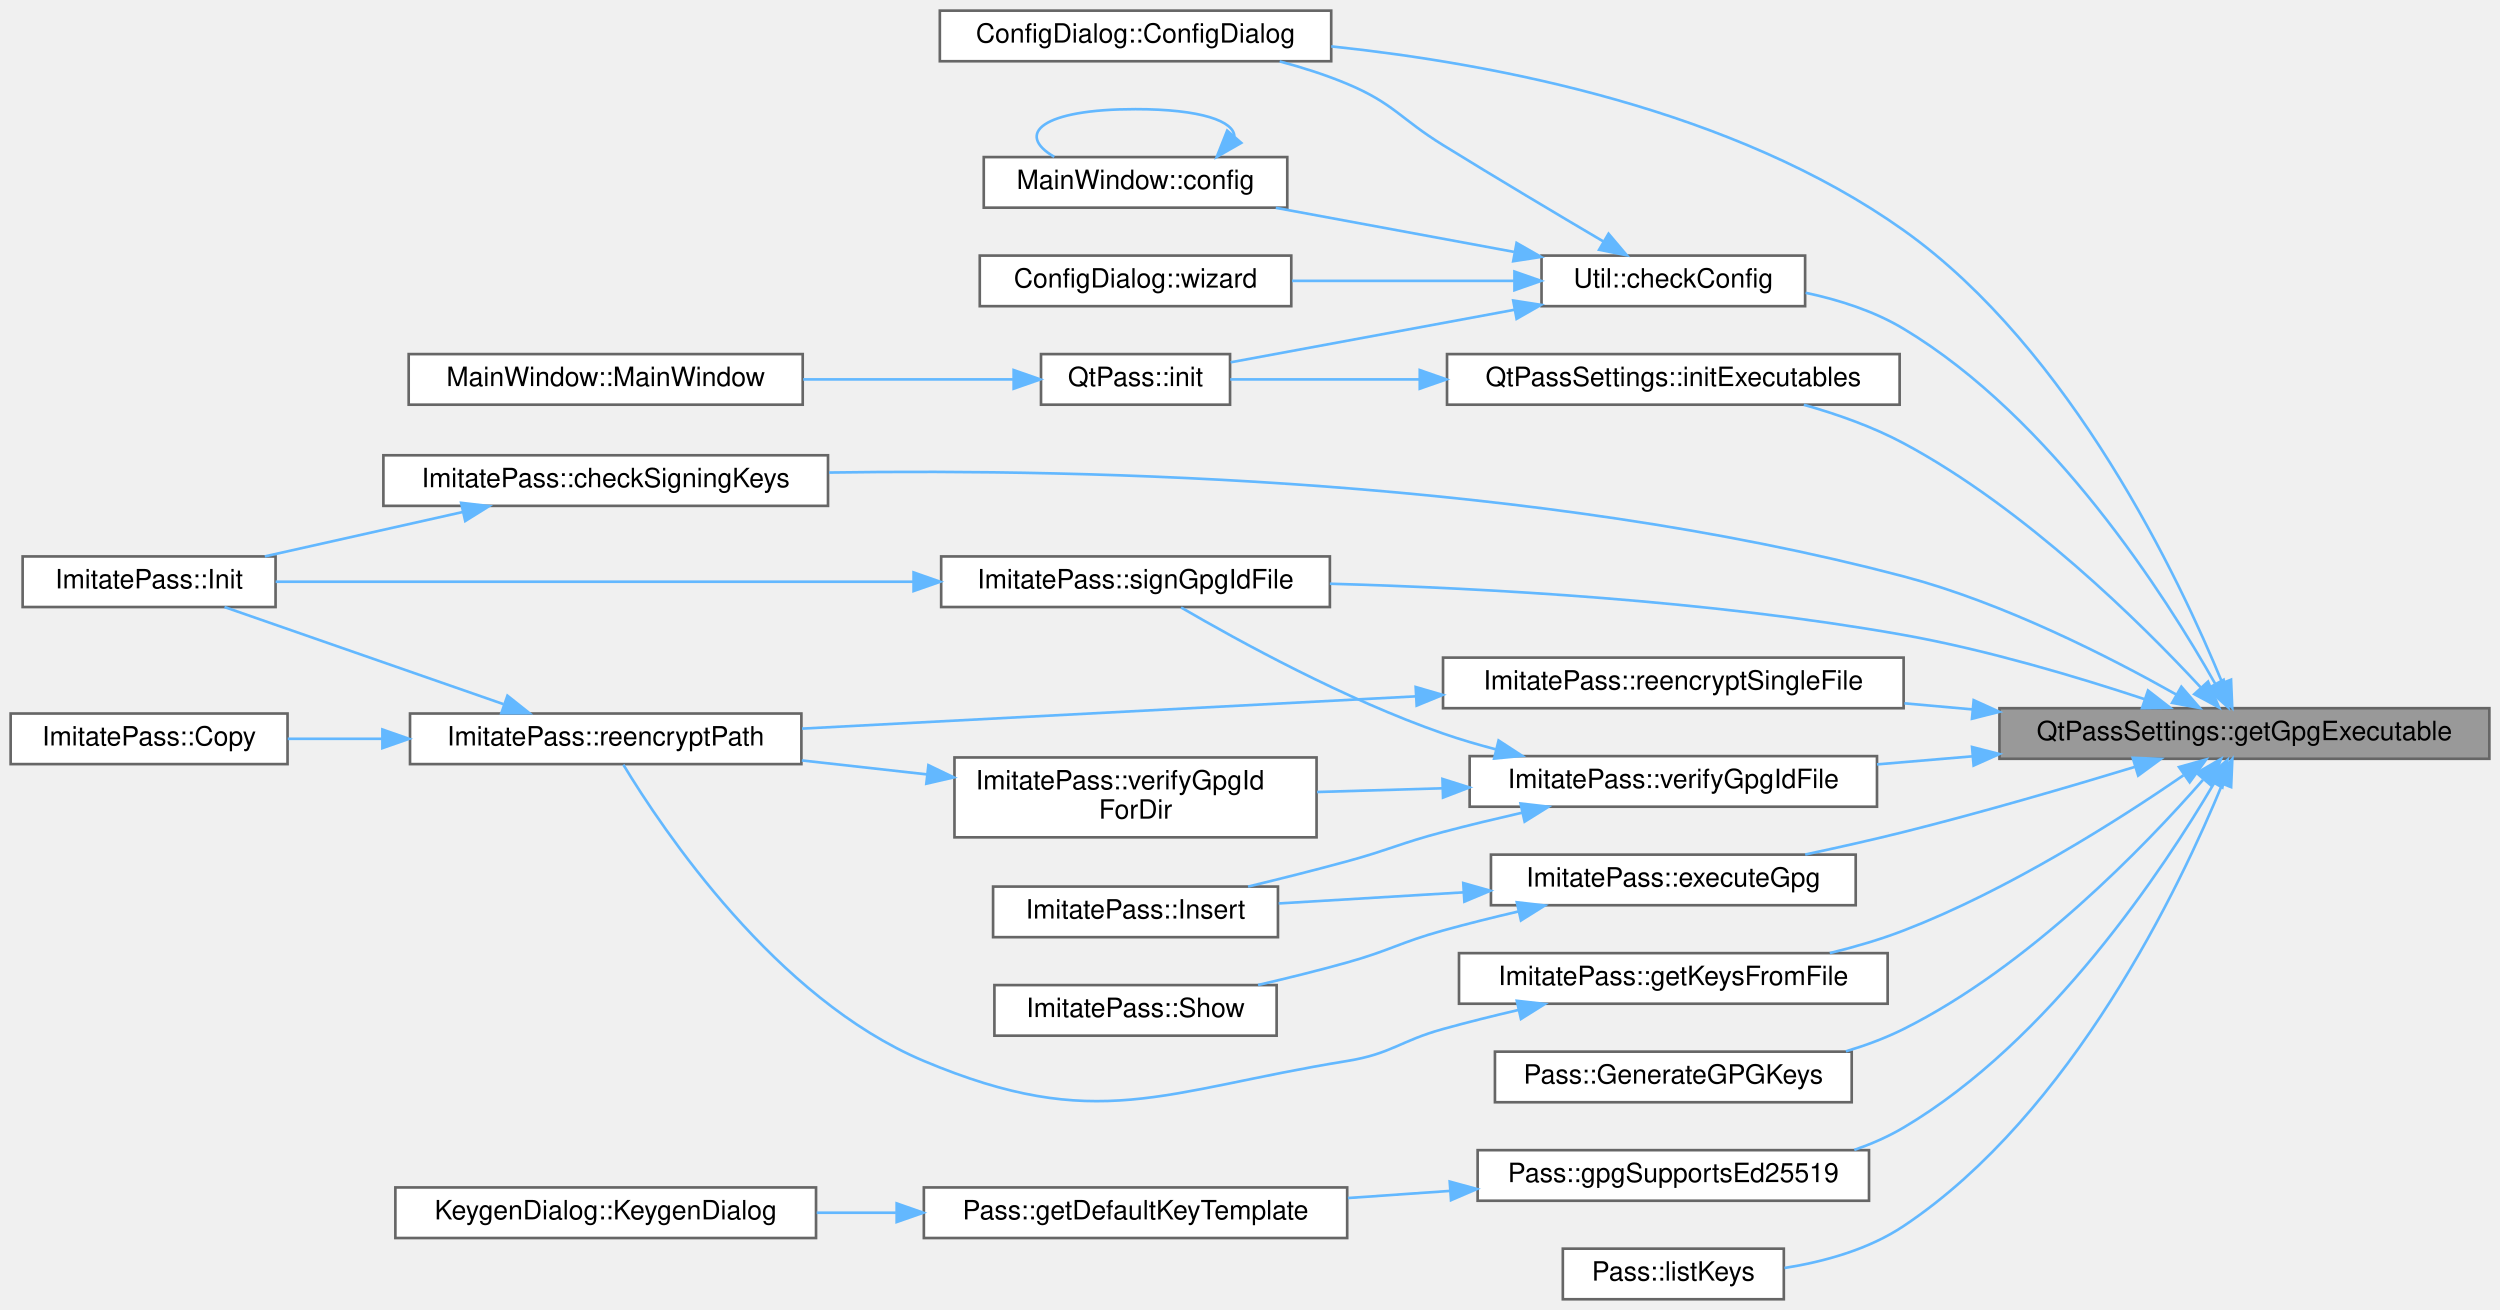
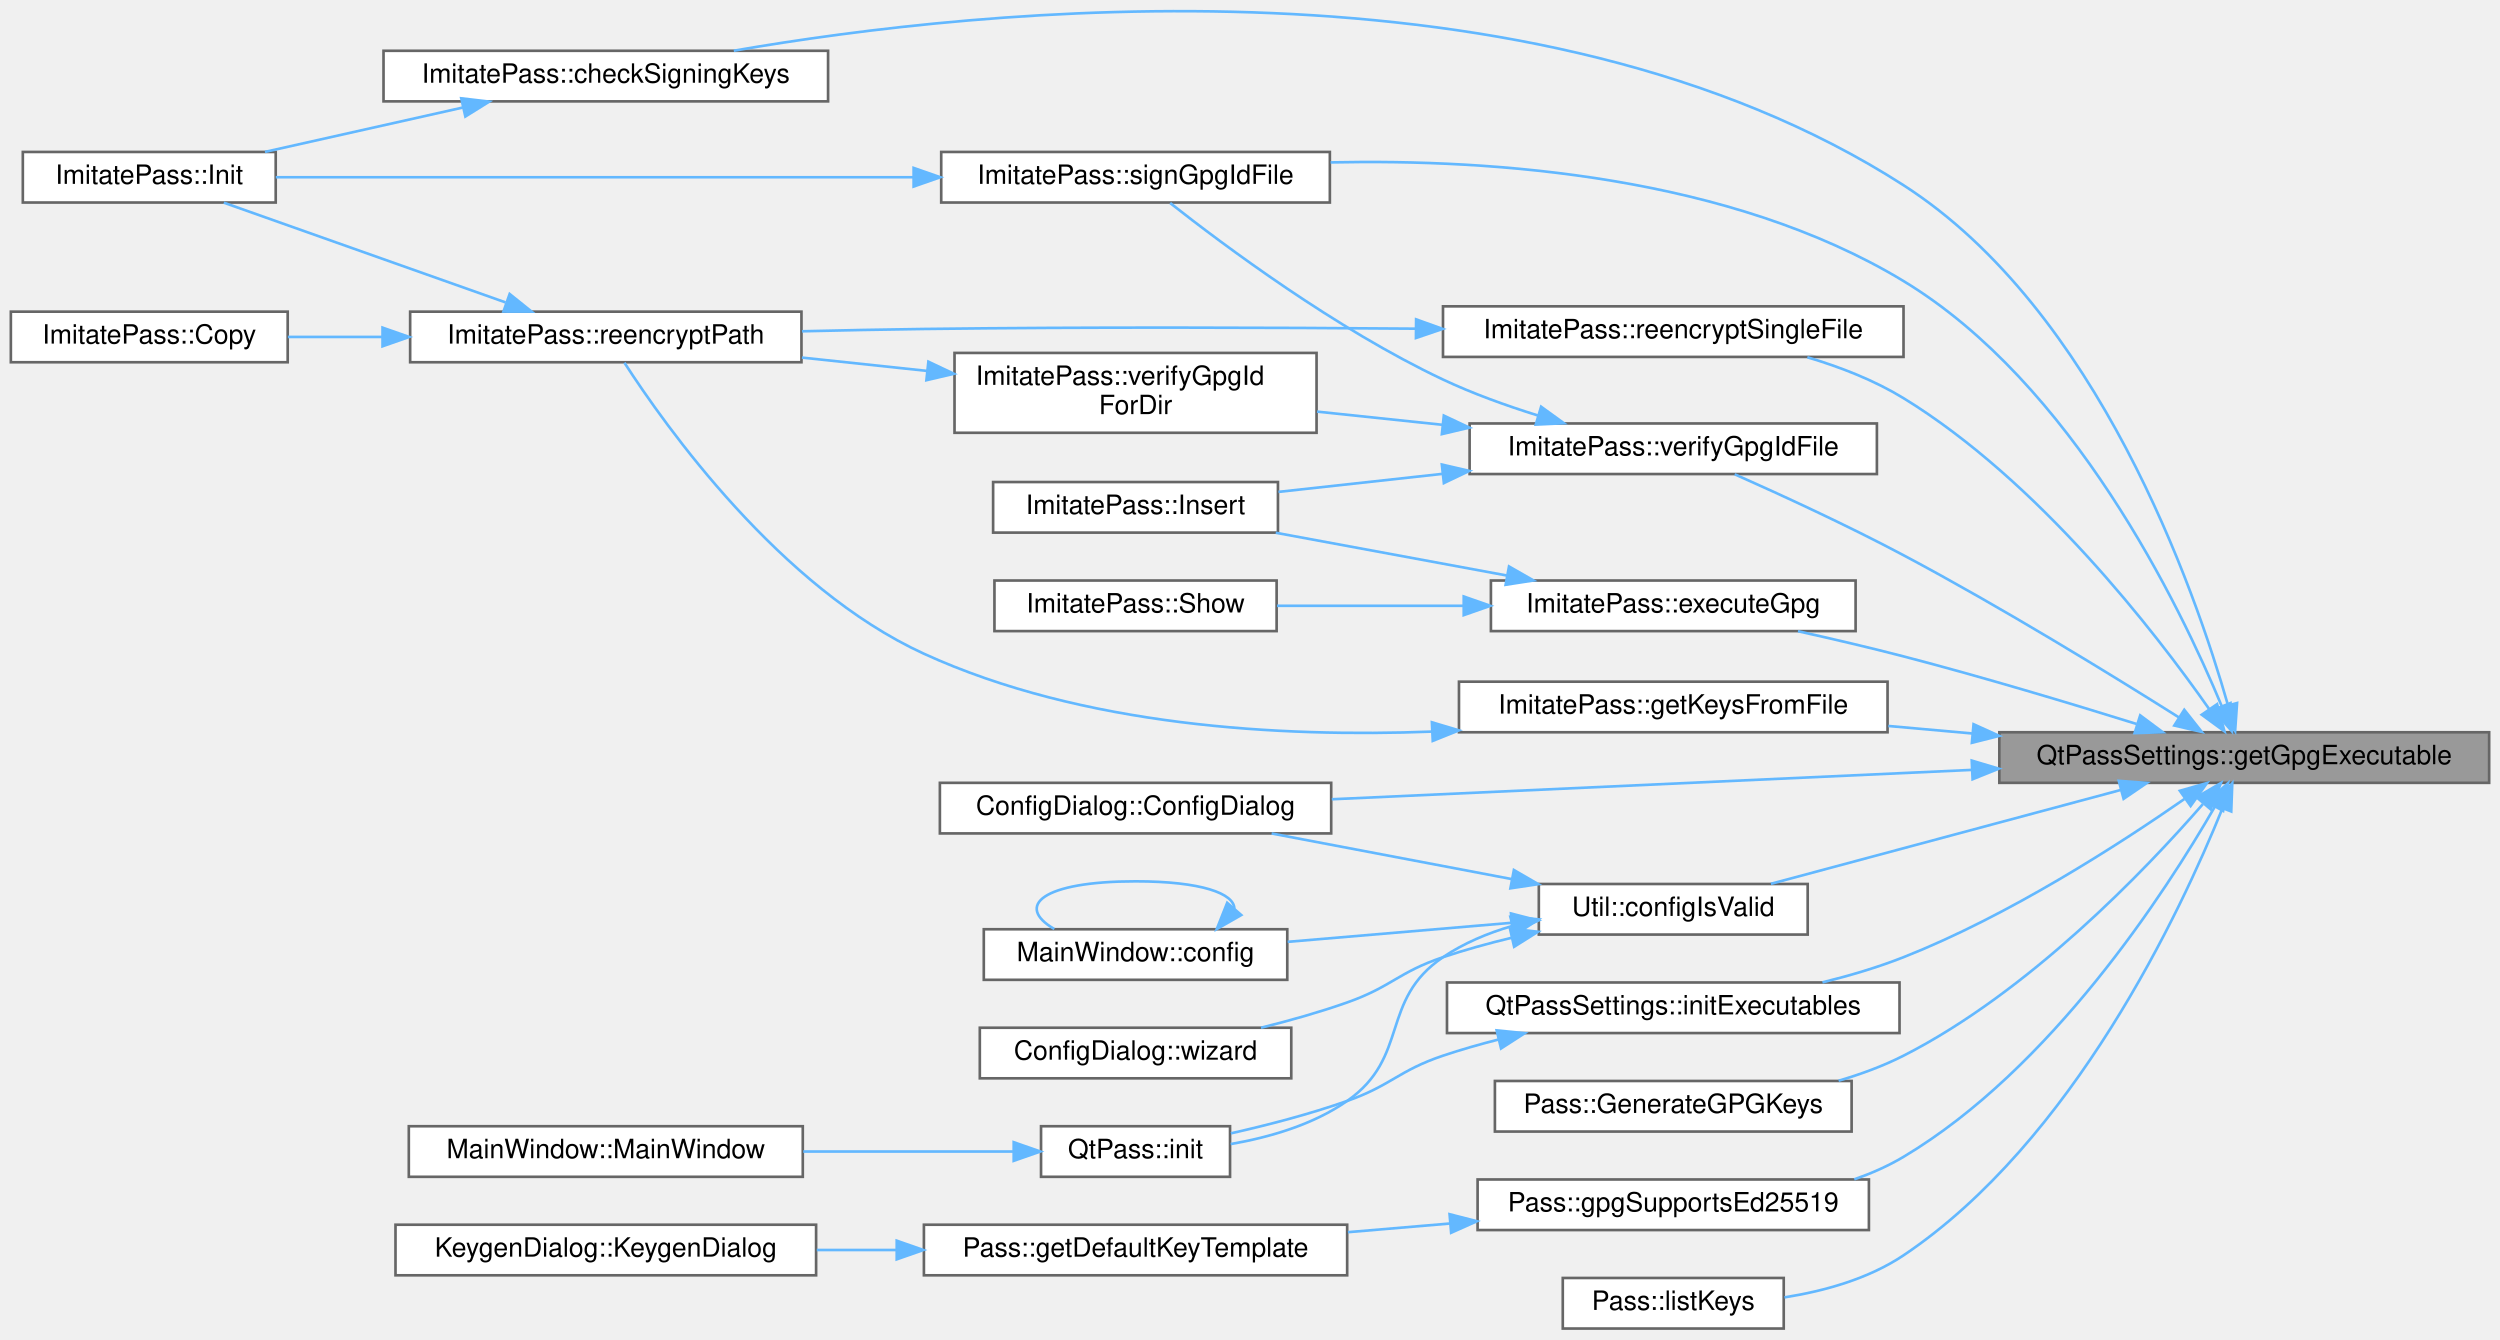
- <svg xmlns="http://www.w3.org/2000/svg" xmlns:xlink="http://www.w3.org/1999/xlink" width="939pt" height="492pt" viewBox="0.00 0.00 939.00 492.00">
-   <g id="graph0" class="graph" transform="scale(1 1) rotate(0) translate(4 488)">
+ <svg xmlns="http://www.w3.org/2000/svg" xmlns:xlink="http://www.w3.org/1999/xlink" width="939pt" height="503pt" viewBox="0.00 0.00 939.00 503.08">
+   <g id="graph0" class="graph" transform="scale(1 1) rotate(0) translate(4 499.08)">
    <g id="Node000001" class="node">
      <g id="a_Node000001">
        <a xlink:title=" ">
-           <polygon fill="#999999" stroke="#666666" points="931,-222 747,-222 747,-203 931,-203 931,-222" />
-           <text text-anchor="middle" x="839" y="-210" font-family="Helvetica,sans-Serif" font-size="10.00">QtPassSettings::getGpgExecutable</text>
+           <polygon fill="#999999" stroke="#666666" points="931,-224 747,-224 747,-205 931,-205 931,-224" />
+           <text text-anchor="middle" x="839" y="-212" font-family="Helvetica,sans-Serif" font-size="10.00">QtPassSettings::getGpgExecutable</text>
        </a>
      </g>
    </g>
    <g id="Node000002" class="node">
      <g id="a_Node000002">
-         <a xlink:href="class_util.html#aafdef99b126e0086d44425cbe139db22" target="_top" xlink:title="Determine whether required configuration or executables are missing.">
-           <polygon fill="white" stroke="#666666" points="674,-392 575,-392 575,-373 674,-373 674,-392" />
-           <text text-anchor="middle" x="624.5" y="-380" font-family="Helvetica,sans-Serif" font-size="10.00">Util::checkConfig</text>
+         <a xlink:href="class_imitate_pass.html#a607cc25575bf718f57333bb7854870b4" target="_top" xlink:title="ImitatePass::Init initialize pass repository.">
+           <polygon fill="white" stroke="#666666" points="307,-480 140,-480 140,-461 307,-461 307,-480" />
+           <text text-anchor="middle" x="223.5" y="-468" font-family="Helvetica,sans-Serif" font-size="10.00">ImitatePass::checkSigningKeys</text>
        </a>
      </g>
    </g>
    <g id="edge1_Node000001_Node000002" class="edge">
      <g id="a_edge1_Node000001_Node000002">
        <a xlink:title=" ">
-           <path fill="none" stroke="#63b8ff" d="M828.02,-231.19C809.57,-263.84 766.83,-330.95 711,-364.5 699.95,-371.14 686.81,-375.36 674.19,-378.03" />
-           <polygon fill="#63b8ff" stroke="#63b8ff" points="831.19,-232.69 832.96,-222.25 825.06,-229.31 831.19,-232.69" />
+           <path fill="none" stroke="#63b8ff" d="M832.91,-234.1C820.45,-277.72 783.96,-382.62 711,-429.5 572.48,-518.5 364.07,-496.04 271.58,-480.03" />
+           <polygon fill="#63b8ff" stroke="#63b8ff" points="836.3,-234.98 835.57,-224.41 829.55,-233.13 836.3,-234.98" />
        </a>
      </g>
    </g>
    <g id="Node000004" class="node">
      <g id="a_Node000004">
        <a xlink:href="class_config_dialog.html#a815d6d8ddf1de9386427ddef691a02a1" target="_top" xlink:title="ConfigDialog::ConfigDialog this sets up the configuration screen.">
-           <polygon fill="white" stroke="#666666" points="496,-484 349,-484 349,-465 496,-465 496,-484" />
-           <text text-anchor="middle" x="422.5" y="-472" font-family="Helvetica,sans-Serif" font-size="10.00">ConfigDialog::ConfigDialog</text>
-         </a>
-       </g>
-     </g>
-     <g id="edge10_Node000001_Node000004" class="edge">
-       <g id="a_edge10_Node000001_Node000004">
-         <a xlink:title=" ">
-           <path fill="none" stroke="#63b8ff" d="M830.65,-231.61C814.88,-270.01 774.02,-356.68 711,-401.5 647.32,-446.79 558.11,-464.04 496.02,-470.58" />
-           <polygon fill="#63b8ff" stroke="#63b8ff" points="833.98,-232.72 834.43,-222.13 827.48,-230.12 833.98,-232.72" />
-         </a>
-       </g>
-     </g>
-     <g id="Node000008" class="node">
-       <g id="a_Node000008">
-         <a xlink:href="class_imitate_pass.html#a607cc25575bf718f57333bb7854870b4" target="_top" xlink:title="ImitatePass::Init initialize pass repository.">
-           <polygon fill="white" stroke="#666666" points="307,-317 140,-317 140,-298 307,-298 307,-317" />
-           <text text-anchor="middle" x="223.5" y="-305" font-family="Helvetica,sans-Serif" font-size="10.00">ImitatePass::checkSigningKeys</text>
-         </a>
-       </g>
-     </g>
-     <g id="edge8_Node000001_Node000008" class="edge">
-       <g id="a_edge8_Node000001_Node000008">
-         <a xlink:title=" ">
-           <path fill="none" stroke="#63b8ff" d="M813.5,-227.08C788.62,-241.11 748.52,-261.6 711,-271.5 572.81,-307.97 405.41,-312 307.36,-310.51" />
-           <polygon fill="#63b8ff" stroke="#63b8ff" points="815.32,-230.07 822.25,-222.06 811.84,-224 815.32,-230.07" />
+           <polygon fill="white" stroke="#666666" points="496,-205 349,-205 349,-186 496,-186 496,-205" />
+           <text text-anchor="middle" x="422.5" y="-193" font-family="Helvetica,sans-Serif" font-size="10.00">ConfigDialog::ConfigDialog</text>
+         </a>
+       </g>
+     </g>
+     <g id="edge3_Node000001_Node000004" class="edge">
+       <g id="a_edge3_Node000001_Node000004">
+         <a xlink:title=" ">
+           <path fill="none" stroke="#63b8ff" d="M736.45,-209.85C662.05,-206.43 562.84,-201.89 496.24,-198.83" />
+           <polygon fill="#63b8ff" stroke="#63b8ff" points="736.63,-213.36 746.78,-210.32 736.95,-206.36 736.63,-213.36" />
+         </a>
+       </g>
+     </g>
+     <g id="Node000005" class="node">
+       <g id="a_Node000005">
+         <a xlink:href="class_util.html#afe6db9149dff37feded5abf38870cda8" target="_top" xlink:title="Verify that the required configuration is complete.">
+           <polygon fill="white" stroke="#666666" points="675,-167 574,-167 574,-148 675,-148 675,-167" />
+           <text text-anchor="middle" x="624.5" y="-155" font-family="Helvetica,sans-Serif" font-size="10.00">Util::configIsValid</text>
+         </a>
+       </g>
+     </g>
+     <g id="edge4_Node000001_Node000005" class="edge">
+       <g id="a_edge4_Node000001_Node000005">
+         <a xlink:title=" ">
+           <path fill="none" stroke="#63b8ff" d="M792.58,-202.32C753.31,-191.78 697.31,-176.76 661.18,-167.07" />
+           <polygon fill="#63b8ff" stroke="#63b8ff" points="791.87,-205.75 802.43,-204.96 793.68,-198.99 791.87,-205.75" />
        </a>
      </g>
    </g>
    <g id="Node000010" class="node">
      <g id="a_Node000010">
        <a xlink:href="class_imitate_pass.html#a2ff555a9fdb035a15b0ea55ce2cb887a" target="_top" xlink:title="ImitatePass::executeGpg easy wrapper for running gpg commands.">
-           <polygon fill="white" stroke="#666666" points="693,-167 556,-167 556,-148 693,-148 693,-167" />
-           <text text-anchor="middle" x="624.5" y="-155" font-family="Helvetica,sans-Serif" font-size="10.00">ImitatePass::executeGpg</text>
+           <polygon fill="white" stroke="#666666" points="693,-281 556,-281 556,-262 693,-262 693,-281" />
+           <text text-anchor="middle" x="624.5" y="-269" font-family="Helvetica,sans-Serif" font-size="10.00">ImitatePass::executeGpg</text>
        </a>
      </g>
    </g>
    <g id="edge11_Node000001_Node000010" class="edge">
      <g id="a_edge11_Node000001_Node000010">
        <a xlink:title=" ">
-           <path fill="none" stroke="#63b8ff" d="M797.83,-199.95C772.95,-192.39 740.27,-182.83 711,-175.5 699.08,-172.51 686.15,-169.62 674.03,-167.05" />
-           <polygon fill="#63b8ff" stroke="#63b8ff" points="797.05,-203.37 807.64,-202.95 799.1,-196.68 797.05,-203.37" />
+           <path fill="none" stroke="#63b8ff" d="M798.57,-227.1C773.6,-234.88 740.56,-244.8 711,-252.5 698.2,-255.83 684.22,-259.1 671.35,-261.95" />
+           <polygon fill="#63b8ff" stroke="#63b8ff" points="799.91,-230.35 808.4,-224.02 797.81,-223.67 799.91,-230.35" />
        </a>
      </g>
    </g>
    <g id="Node000013" class="node">
      <g id="a_Node000013">
        <a xlink:href="class_pass.html#a0c29f7bd4ca235d00d9dac6a37e14f4f" target="_top" xlink:title="Pass::GenerateGPGKeys internal gpg keypair generator . .">
          <polygon fill="white" stroke="#666666" points="691.5,-93 557.5,-93 557.5,-74 691.5,-74 691.5,-93" />
          <text text-anchor="middle" x="624.5" y="-81" font-family="Helvetica,sans-Serif" font-size="10.00">Pass::GenerateGPGKeys</text>
        </a>
      </g>
    </g>
    <g id="edge14_Node000001_Node000013" class="edge">
      <g id="a_edge14_Node000001_Node000013">
        <a xlink:title=" ">
-           <path fill="none" stroke="#63b8ff" d="M823.46,-195.1C801.69,-170.25 758.11,-125.01 711,-101.5 704.21,-98.11 696.82,-95.36 689.31,-93.13" />
-           <polygon fill="#63b8ff" stroke="#63b8ff" points="821.05,-197.67 830.23,-202.97 826.36,-193.1 821.05,-197.67" />
+           <path fill="none" stroke="#63b8ff" d="M823.46,-197.01C801.69,-172.02 758.11,-126.47 711,-102.5 703.41,-98.64 695.05,-95.56 686.62,-93.1" />
+           <polygon fill="#63b8ff" stroke="#63b8ff" points="821.07,-199.59 830.23,-204.92 826.39,-195.05 821.07,-199.59" />
        </a>
      </g>
    </g>
    <g id="Node000014" class="node">
      <g id="a_Node000014">
        <a xlink:href="class_imitate_pass.html#aef532636a761beee3ecdd5dcedbfc834" target="_top" xlink:title=" ">
-           <polygon fill="white" stroke="#666666" points="705,-130 544,-130 544,-111 705,-111 705,-130" />
-           <text text-anchor="middle" x="624.5" y="-118" font-family="Helvetica,sans-Serif" font-size="10.00">ImitatePass::getKeysFromFile</text>
+           <polygon fill="white" stroke="#666666" points="705,-243 544,-243 544,-224 705,-224 705,-243" />
+           <text text-anchor="middle" x="624.5" y="-231" font-family="Helvetica,sans-Serif" font-size="10.00">ImitatePass::getKeysFromFile</text>
        </a>
      </g>
    </g>
    <g id="edge15_Node000001_Node000014" class="edge">
      <g id="a_edge15_Node000001_Node000014">
        <a xlink:title=" ">
-           <path fill="none" stroke="#63b8ff" d="M816.13,-196.81C791.66,-179.97 750.28,-153.62 711,-138.5 702.22,-135.12 692.68,-132.32 683.26,-130.02" />
-           <polygon fill="#63b8ff" stroke="#63b8ff" points="814.44,-199.9 824.64,-202.75 818.45,-194.16 814.44,-199.9" />
+           <path fill="none" stroke="#63b8ff" d="M736.84,-223.54C726.25,-224.49 715.6,-225.44 705.3,-226.36" />
+           <polygon fill="#63b8ff" stroke="#63b8ff" points="737.31,-227.02 746.96,-222.64 736.68,-220.04 737.31,-227.02" />
        </a>
      </g>
    </g>
    <g id="Node000017" class="node">
      <g id="a_Node000017">
        <a xlink:href="class_pass.html#a4c2bca8a9a59a032adc68846055b056b" target="_top" xlink:title="Pass::gpgSupportsEd25519 check if GPG supports ed25519 (ECC) GPG 2.1+ supports ed25519 which is much ...">
          <polygon fill="white" stroke="#666666" points="698,-56 551,-56 551,-37 698,-37 698,-56" />
          <text text-anchor="middle" x="624.5" y="-44" font-family="Helvetica,sans-Serif" font-size="10.00">Pass::gpgSupportsEd25519</text>
        </a>
      </g>
    </g>
    <g id="edge19_Node000001_Node000017" class="edge">
      <g id="a_edge19_Node000001_Node000017">
        <a xlink:title=" ">
-           <path fill="none" stroke="#63b8ff" d="M827.62,-193.84C808.82,-161.89 765.92,-97.01 711,-64.5 705.26,-61.1 698.96,-58.34 692.47,-56.09" />
-           <polygon fill="#63b8ff" stroke="#63b8ff" points="824.65,-195.7 832.67,-202.63 830.72,-192.21 824.65,-195.7" />
+           <path fill="none" stroke="#63b8ff" d="M827.96,-196.05C809.4,-163.84 766.5,-97.61 711,-64.5 705.27,-61.08 698.98,-58.3 692.5,-56.05" />
+           <polygon fill="#63b8ff" stroke="#63b8ff" points="824.97,-197.88 832.92,-204.88 831.07,-194.45 824.97,-197.88" />
        </a>
      </g>
    </g>
    <g id="Node000020" class="node">
      <g id="a_Node000020">
        <a xlink:href="class_qt_pass_settings.html#a64ffdab0605be803054150d438254c56" target="_top" xlink:title=" ">
-           <polygon fill="white" stroke="#666666" points="709.5,-355 539.5,-355 539.5,-336 709.5,-336 709.5,-355" />
-           <text text-anchor="middle" x="624.5" y="-343" font-family="Helvetica,sans-Serif" font-size="10.00">QtPassSettings::initExecutables</text>
+           <polygon fill="white" stroke="#666666" points="709.5,-130 539.5,-130 539.5,-111 709.5,-111 709.5,-130" />
+           <text text-anchor="middle" x="624.5" y="-118" font-family="Helvetica,sans-Serif" font-size="10.00">QtPassSettings::initExecutables</text>
        </a>
      </g>
    </g>
    <g id="edge22_Node000001_Node000020" class="edge">
      <g id="a_edge22_Node000001_Node000020">
        <a xlink:title=" ">
-           <path fill="none" stroke="#63b8ff" d="M822.52,-229.89C800.19,-253.92 756.6,-297.09 711,-321.5 699.45,-327.68 686.14,-332.41 673.52,-335.96" />
-           <polygon fill="#63b8ff" stroke="#63b8ff" points="825.34,-231.99 829.5,-222.25 820.17,-227.27 825.34,-231.99" />
+           <path fill="none" stroke="#63b8ff" d="M816.53,-198.94C792.11,-181.95 750.49,-155.09 711,-139.5 701.38,-135.7 690.84,-132.58 680.55,-130.05" />
+           <polygon fill="#63b8ff" stroke="#63b8ff" points="814.81,-202.02 825,-204.92 818.85,-196.3 814.81,-202.02" />
        </a>
      </g>
    </g>
    <g id="Node000021" class="node">
      <g id="a_Node000021">
        <a xlink:href="class_pass.html#a6ed6c10b07137f62e127b290ebd428a2" target="_top" xlink:title="Pass::listKeys list users.">
          <polygon fill="white" stroke="#666666" points="666,-19 583,-19 583,0 666,0 666,-19" />
          <text text-anchor="middle" x="624.5" y="-7" font-family="Helvetica,sans-Serif" font-size="10.00">Pass::listKeys</text>
        </a>
      </g>
    </g>
    <g id="edge24_Node000001_Node000021" class="edge">
      <g id="a_edge24_Node000001_Node000021">
        <a xlink:title=" ">
-           <path fill="none" stroke="#63b8ff" d="M830.72,-193.53C815.06,-155.47 774.39,-69.79 711,-27.5 697.88,-18.74 681.31,-14.13 666.25,-11.74" />
-           <polygon fill="#63b8ff" stroke="#63b8ff" points="827.51,-194.94 834.47,-202.93 834.01,-192.35 827.51,-194.94" />
+           <path fill="none" stroke="#63b8ff" d="M830.78,-195.33C815.23,-156.86 774.75,-70.26 711,-27.5 697.9,-18.71 681.33,-14.09 666.28,-11.71" />
+           <polygon fill="#63b8ff" stroke="#63b8ff" points="827.59,-196.8 834.5,-204.83 834.11,-194.24 827.59,-196.8" />
        </a>
      </g>
    </g>
    <g id="Node000022" class="node">
      <g id="a_Node000022">
        <a xlink:href="class_imitate_pass.html#a707169592f98af60288e8df8a54f1230" target="_top" xlink:title=" ">
-           <polygon fill="white" stroke="#666666" points="711,-241 538,-241 538,-222 711,-222 711,-241" />
-           <text text-anchor="middle" x="624.5" y="-229" font-family="Helvetica,sans-Serif" font-size="10.00">ImitatePass::reencryptSingleFile</text>
+           <polygon fill="white" stroke="#666666" points="711,-384 538,-384 538,-365 711,-365 711,-384" />
+           <text text-anchor="middle" x="624.5" y="-372" font-family="Helvetica,sans-Serif" font-size="10.00">ImitatePass::reencryptSingleFile</text>
        </a>
      </g>
    </g>
    <g id="edge25_Node000001_Node000022" class="edge">
      <g id="a_edge25_Node000001_Node000022">
        <a xlink:title=" ">
-           <path fill="none" stroke="#63b8ff" d="M736.93,-221.54C728.36,-222.3 719.74,-223.07 711.3,-223.83" />
-           <polygon fill="#63b8ff" stroke="#63b8ff" points="737.31,-225.02 746.96,-220.64 736.68,-218.04 737.31,-225.02" />
+           <path fill="none" stroke="#63b8ff" d="M825.82,-232.72C805.46,-261.75 761.74,-318.38 711,-349.5 700.06,-356.21 687.22,-361.2 674.87,-364.87" />
+           <polygon fill="#63b8ff" stroke="#63b8ff" points="828.8,-234.56 831.58,-224.33 823.03,-230.59 828.8,-234.56" />
        </a>
      </g>
    </g>
    <g id="Node000023" class="node">
      <g id="a_Node000023">
        <a xlink:href="class_imitate_pass.html#a7dd7273385a6e3a9cdd2dc68ad7aef1f" target="_top" xlink:title=" ">
-           <polygon fill="white" stroke="#666666" points="495.5,-279 349.5,-279 349.5,-260 495.5,-260 495.5,-279" />
-           <text text-anchor="middle" x="422.5" y="-267" font-family="Helvetica,sans-Serif" font-size="10.00">ImitatePass::signGpgIdFile</text>
+           <polygon fill="white" stroke="#666666" points="495.5,-442 349.5,-442 349.5,-423 495.5,-423 495.5,-442" />
+           <text text-anchor="middle" x="422.5" y="-430" font-family="Helvetica,sans-Serif" font-size="10.00">ImitatePass::signGpgIdFile</text>
        </a>
      </g>
    </g>
    <g id="edge27_Node000001_Node000023" class="edge">
      <g id="a_edge27_Node000001_Node000023">
        <a xlink:title=" ">
-           <path fill="none" stroke="#63b8ff" d="M801.66,-225.34C776.53,-233.66 742.14,-243.95 711,-249.5 638.35,-262.46 553.97,-267.12 495.5,-268.75" />
-           <polygon fill="#63b8ff" stroke="#63b8ff" points="802.79,-228.65 811.15,-222.15 800.55,-222.02 802.79,-228.65" />
+           <path fill="none" stroke="#63b8ff" d="M830.56,-233.77C814.85,-271.57 774.47,-355.09 711,-393.5 645.82,-432.95 557.3,-439.4 495.78,-438.07" />
+           <polygon fill="#63b8ff" stroke="#63b8ff" points="833.84,-234.98 834.33,-224.4 827.35,-232.37 833.84,-234.98" />
        </a>
      </g>
    </g>
    <g id="Node000024" class="node">
      <g id="a_Node000024">
        <a xlink:href="class_imitate_pass.html#a6ecaa7d53d661362511354e96572c240" target="_top" xlink:title="ImitatePass::verifyGpgIdFile verify detached gpgid file signature.">
-           <polygon fill="white" stroke="#666666" points="701,-204 548,-204 548,-185 701,-185 701,-204" />
-           <text text-anchor="middle" x="624.5" y="-192" font-family="Helvetica,sans-Serif" font-size="10.00">ImitatePass::verifyGpgIdFile</text>
+           <polygon fill="white" stroke="#666666" points="701,-340 548,-340 548,-321 701,-321 701,-340" />
+           <text text-anchor="middle" x="624.5" y="-328" font-family="Helvetica,sans-Serif" font-size="10.00">ImitatePass::verifyGpgIdFile</text>
        </a>
      </g>
    </g>
    <g id="edge29_Node000001_Node000024" class="edge">
      <g id="a_edge29_Node000001_Node000024">
        <a xlink:title=" ">
-           <path fill="none" stroke="#63b8ff" d="M736.85,-203.93C724.79,-202.91 712.63,-201.88 701.01,-200.9" />
-           <polygon fill="#63b8ff" stroke="#63b8ff" points="736.7,-207.43 746.96,-204.79 737.29,-200.46 736.7,-207.43" />
+           <path fill="none" stroke="#63b8ff" d="M814.53,-229.53C789.35,-245.41 747.98,-270.85 711,-290.5 689.87,-301.73 665.03,-313.16 647.59,-320.91" />
+           <polygon fill="#63b8ff" stroke="#63b8ff" points="816.47,-232.44 823.04,-224.13 812.72,-226.53 816.47,-232.44" />
        </a>
      </g>
    </g>
    <g id="Node000003" class="node">
      <g id="a_Node000003">
-         <a xlink:href="class_main_window.html#aeb8091ab5531144b76c1fbb0d63deb56" target="_top" xlink:title=" ">
-           <polygon fill="white" stroke="#666666" points="479.5,-429 365.5,-429 365.5,-410 479.5,-410 479.5,-429" />
-           <text text-anchor="middle" x="422.5" y="-417" font-family="Helvetica,sans-Serif" font-size="10.00">MainWindow::config</text>
+         <a xlink:href="class_imitate_pass.html#a6fe6b48df3fb04071c8c2c1d5c1d1206" target="_top" xlink:title=" ">
+           <polygon fill="white" stroke="#666666" points="99.5,-442 4.5,-442 4.5,-423 99.5,-423 99.5,-442" />
+           <text text-anchor="middle" x="52" y="-430" font-family="Helvetica,sans-Serif" font-size="10.00">ImitatePass::Init</text>
        </a>
      </g>
    </g>
    <g id="edge2_Node000002_Node000003" class="edge">
      <g id="a_edge2_Node000002_Node000003">
        <a xlink:title=" ">
-           <path fill="none" stroke="#63b8ff" d="M564.64,-393.39C536.27,-398.64 502.56,-404.87 475.19,-409.94" />
-           <polygon fill="#63b8ff" stroke="#63b8ff" points="565.63,-396.76 574.83,-391.5 564.36,-389.88 565.63,-396.76" />
-         </a>
-       </g>
-     </g>
-     <g id="edge4_Node000002_Node000004" class="edge">
-       <g id="a_edge4_Node000002_Node000004">
-         <a xlink:title=" ">
-           <path fill="none" stroke="#63b8ff" d="M598.19,-397.32C581.11,-407.39 558.1,-421.09 538,-433.5 521.85,-443.48 519.51,-449.16 502,-456.5 494.01,-459.85 485.28,-462.64 476.64,-464.93" />
-           <polygon fill="#63b8ff" stroke="#63b8ff" points="600.17,-400.22 607.02,-392.13 596.62,-394.18 600.17,-400.22" />
-         </a>
-       </g>
-     </g>
-     <g id="Node000005" class="node">
-       <g id="a_Node000005">
-         <a xlink:href="class_qt_pass.html#ad0a4d7627e6303e412d4a832a8bad77c" target="_top" xlink:title="QtPass::init make sure we are ready to go as soon as possible.">
-           <polygon fill="white" stroke="#666666" points="458,-355 387,-355 387,-336 458,-336 458,-355" />
-           <text text-anchor="middle" x="422.5" y="-343" font-family="Helvetica,sans-Serif" font-size="10.00">QtPass::init</text>
-         </a>
-       </g>
-     </g>
-     <g id="edge5_Node000002_Node000005" class="edge">
-       <g id="a_edge5_Node000002_Node000005">
-         <a xlink:title=" ">
-           <path fill="none" stroke="#63b8ff" d="M564.83,-371.65C530.21,-365.24 487.56,-357.35 458.22,-351.92" />
-           <polygon fill="#63b8ff" stroke="#63b8ff" points="564.36,-375.12 574.83,-373.5 565.63,-368.24 564.36,-375.12" />
+           <path fill="none" stroke="#63b8ff" d="M169.76,-458.68C145.86,-453.32 117.98,-447.07 95.46,-442.02" />
+           <polygon fill="#63b8ff" stroke="#63b8ff" points="169.2,-462.14 179.73,-460.91 170.74,-455.31 169.2,-462.14" />
+         </a>
+       </g>
+     </g>
+     <g id="edge7_Node000005_Node000004" class="edge">
+       <g id="a_edge7_Node000005_Node000004">
+         <a xlink:title=" ">
+           <path fill="none" stroke="#63b8ff" d="M563.88,-168.83C535.13,-174.29 501.03,-180.77 473.63,-185.97" />
+           <polygon fill="#63b8ff" stroke="#63b8ff" points="564.63,-172.25 573.8,-166.94 563.33,-165.37 564.63,-172.25" />
+         </a>
+       </g>
+     </g>
+     <g id="Node000006" class="node">
+       <g id="a_Node000006">
+         <a xlink:href="class_main_window.html#aeb8091ab5531144b76c1fbb0d63deb56" target="_top" xlink:title=" ">
+           <polygon fill="white" stroke="#666666" points="479.5,-150 365.5,-150 365.5,-131 479.5,-131 479.5,-150" />
+           <text text-anchor="middle" x="422.5" y="-138" font-family="Helvetica,sans-Serif" font-size="10.00">MainWindow::config</text>
+         </a>
+       </g>
+     </g>
+     <g id="edge5_Node000005_Node000006" class="edge">
+       <g id="a_edge5_Node000005_Node000006">
+         <a xlink:title=" ">
+           <path fill="none" stroke="#63b8ff" d="M563.83,-152.43C537.16,-150.16 505.89,-147.5 479.65,-145.27" />
+           <polygon fill="#63b8ff" stroke="#63b8ff" points="563.54,-155.92 573.8,-153.28 564.14,-148.94 563.54,-155.92" />
        </a>
      </g>
    </g>
    <g id="Node000007" class="node">
      <g id="a_Node000007">
-         <a xlink:href="class_config_dialog.html#ad5b80066591f19fdaaa06b7cb5ba7f15" target="_top" xlink:title="ConfigDialog::wizard first-time use wizard.">
-           <polygon fill="white" stroke="#666666" points="481,-392 364,-392 364,-373 481,-373 481,-392" />
-           <text text-anchor="middle" x="422.5" y="-380" font-family="Helvetica,sans-Serif" font-size="10.00">ConfigDialog::wizard</text>
-         </a>
-       </g>
-     </g>
-     <g id="edge7_Node000002_Node000007" class="edge">
-       <g id="a_edge7_Node000002_Node000007">
-         <a xlink:title=" ">
-           <path fill="none" stroke="#63b8ff" d="M564.63,-382.5C538.34,-382.5 507.45,-382.5 481.29,-382.5" />
-           <polygon fill="#63b8ff" stroke="#63b8ff" points="564.83,-386 574.83,-382.5 564.83,-379 564.83,-386" />
-         </a>
-       </g>
-     </g>
-     <g id="edge3_Node000003_Node000003" class="edge">
-       <g id="a_edge3_Node000003_Node000003">
-         <a xlink:title=" ">
-           <path fill="none" stroke="#63b8ff" d="M459.62,-436.69C459.62,-442.42 447.24,-447 422.5,-447 387.31,-447 377.14,-437.73 391.98,-429.08" />
-           <polygon fill="#63b8ff" stroke="#63b8ff" points="462.22,-434.34 453.02,-429.08 456.93,-438.93 462.22,-434.34" />
-         </a>
-       </g>
-     </g>
-     <g id="Node000006" class="node">
-       <g id="a_Node000006">
-         <a xlink:href="class_main_window.html#a52e97245b2f88492071e639395c4a15a" target="_top" xlink:title="MainWindow::MainWindow handles all of the main functionality and also the main window.">
-           <polygon fill="white" stroke="#666666" points="297.5,-355 149.5,-355 149.5,-336 297.5,-336 297.5,-355" />
-           <text text-anchor="middle" x="223.5" y="-343" font-family="Helvetica,sans-Serif" font-size="10.00">MainWindow::MainWindow</text>
-         </a>
-       </g>
-     </g>
-     <g id="edge6_Node000005_Node000006" class="edge">
-       <g id="a_edge6_Node000005_Node000006">
-         <a xlink:title=" ">
-           <path fill="none" stroke="#63b8ff" d="M376.46,-345.5C353.14,-345.5 324.1,-345.5 297.67,-345.5" />
-           <polygon fill="#63b8ff" stroke="#63b8ff" points="376.73,-349 386.73,-345.5 376.73,-342 376.73,-349" />
+         <a xlink:href="class_qt_pass.html#ad0a4d7627e6303e412d4a832a8bad77c" target="_top" xlink:title="QtPass::init make sure we are ready to go as soon as possible.">
+           <polygon fill="white" stroke="#666666" points="458,-76 387,-76 387,-57 458,-57 458,-76" />
+           <text text-anchor="middle" x="422.5" y="-64" font-family="Helvetica,sans-Serif" font-size="10.00">QtPass::init</text>
+         </a>
+       </g>
+     </g>
+     <g id="edge8_Node000005_Node000007" class="edge">
+       <g id="a_edge8_Node000005_Node000007">
+         <a xlink:title=" ">
+           <path fill="none" stroke="#63b8ff" d="M563.89,-151.2C554.73,-148.51 545.75,-144.75 538,-139.5 514.11,-123.33 525.64,-102.03 502,-85.5 489.24,-76.58 472.79,-71.83 458.25,-69.3" />
+           <polygon fill="#63b8ff" stroke="#63b8ff" points="563.31,-154.66 573.86,-153.72 565.03,-147.87 563.31,-154.66" />
        </a>
      </g>
    </g>
    <g id="Node000009" class="node">
      <g id="a_Node000009">
-         <a xlink:href="class_imitate_pass.html#a6fe6b48df3fb04071c8c2c1d5c1d1206" target="_top" xlink:title=" ">
-           <polygon fill="white" stroke="#666666" points="99.5,-279 4.5,-279 4.5,-260 99.5,-260 99.5,-279" />
-           <text text-anchor="middle" x="52" y="-267" font-family="Helvetica,sans-Serif" font-size="10.00">ImitatePass::Init</text>
-         </a>
-       </g>
-     </g>
-     <g id="edge9_Node000008_Node000009" class="edge">
-       <g id="a_edge9_Node000008_Node000009">
-         <a xlink:title=" ">
-           <path fill="none" stroke="#63b8ff" d="M169.76,-295.68C145.86,-290.32 117.98,-284.07 95.46,-279.02" />
-           <polygon fill="#63b8ff" stroke="#63b8ff" points="169.2,-299.14 179.73,-297.91 170.74,-292.31 169.2,-299.14" />
+         <a xlink:href="class_config_dialog.html#ad5b80066591f19fdaaa06b7cb5ba7f15" target="_top" xlink:title="ConfigDialog::wizard first-time use wizard.">
+           <polygon fill="white" stroke="#666666" points="481,-113 364,-113 364,-94 481,-94 481,-113" />
+           <text text-anchor="middle" x="422.5" y="-101" font-family="Helvetica,sans-Serif" font-size="10.00">ConfigDialog::wizard</text>
+         </a>
+       </g>
+     </g>
+     <g id="edge10_Node000005_Node000009" class="edge">
+       <g id="a_edge10_Node000005_Node000009">
+         <a xlink:title=" ">
+           <path fill="none" stroke="#63b8ff" d="M563.87,-146.82C555.1,-144.71 546.25,-142.27 538,-139.5 521.23,-133.86 518.69,-128.39 502,-122.5 491.69,-118.86 480.37,-115.67 469.62,-113" />
+           <polygon fill="#63b8ff" stroke="#63b8ff" points="563.16,-150.25 573.69,-149.06 564.72,-143.42 563.16,-150.25" />
+         </a>
+       </g>
+     </g>
+     <g id="edge6_Node000006_Node000006" class="edge">
+       <g id="a_edge6_Node000006_Node000006">
+         <a xlink:title=" ">
+           <path fill="none" stroke="#63b8ff" d="M459.62,-157.69C459.62,-163.42 447.24,-168 422.5,-168 387.31,-168 377.14,-158.73 391.98,-150.08" />
+           <polygon fill="#63b8ff" stroke="#63b8ff" points="462.22,-155.34 453.02,-150.08 456.93,-159.93 462.22,-155.34" />
+         </a>
+       </g>
+     </g>
+     <g id="Node000008" class="node">
+       <g id="a_Node000008">
+         <a xlink:href="class_main_window.html#a52e97245b2f88492071e639395c4a15a" target="_top" xlink:title="MainWindow::MainWindow handles all of the main functionality and also the main window.">
+           <polygon fill="white" stroke="#666666" points="297.5,-76 149.5,-76 149.5,-57 297.5,-57 297.5,-76" />
+           <text text-anchor="middle" x="223.5" y="-64" font-family="Helvetica,sans-Serif" font-size="10.00">MainWindow::MainWindow</text>
+         </a>
+       </g>
+     </g>
+     <g id="edge9_Node000007_Node000008" class="edge">
+       <g id="a_edge9_Node000007_Node000008">
+         <a xlink:title=" ">
+           <path fill="none" stroke="#63b8ff" d="M376.46,-66.5C353.14,-66.5 324.1,-66.5 297.67,-66.5" />
+           <polygon fill="#63b8ff" stroke="#63b8ff" points="376.73,-70 386.73,-66.5 376.73,-63 376.73,-70" />
        </a>
      </g>
    </g>
    <g id="Node000011" class="node">
      <g id="a_Node000011">
        <a xlink:href="class_imitate_pass.html#a84de97293ca1a100b1e466b4a79ec601" target="_top" xlink:title="ImitatePass::Insert create new file with encrypted content.">
-           <polygon fill="white" stroke="#666666" points="476,-155 369,-155 369,-136 476,-136 476,-155" />
-           <text text-anchor="middle" x="422.5" y="-143" font-family="Helvetica,sans-Serif" font-size="10.00">ImitatePass::Insert</text>
+           <polygon fill="white" stroke="#666666" points="476,-318 369,-318 369,-299 476,-299 476,-318" />
+           <text text-anchor="middle" x="422.5" y="-306" font-family="Helvetica,sans-Serif" font-size="10.00">ImitatePass::Insert</text>
        </a>
      </g>
    </g>
    <g id="edge12_Node000010_Node000011" class="edge">
      <g id="a_edge12_Node000010_Node000011">
        <a xlink:title=" ">
-           <path fill="none" stroke="#63b8ff" d="M545.61,-152.83C522.39,-151.43 497.5,-149.94 476.28,-148.67" />
-           <polygon fill="#63b8ff" stroke="#63b8ff" points="545.6,-156.33 555.79,-153.44 546.02,-149.34 545.6,-156.33" />
+           <path fill="none" stroke="#63b8ff" d="M561.98,-282.88C534.18,-288.02 501.7,-294.03 475.18,-298.94" />
+           <polygon fill="#63b8ff" stroke="#63b8ff" points="562.8,-286.29 572,-281.03 561.53,-279.41 562.8,-286.29" />
        </a>
      </g>
    </g>
    <g id="Node000012" class="node">
      <g id="a_Node000012">
        <a xlink:href="class_imitate_pass.html#acfffcbf097c9d4615c01e064e335d65d" target="_top" xlink:title="ImitatePass::Show shows content of file.">
-           <polygon fill="white" stroke="#666666" points="475.5,-118 369.5,-118 369.5,-99 475.5,-99 475.5,-118" />
-           <text text-anchor="middle" x="422.5" y="-106" font-family="Helvetica,sans-Serif" font-size="10.00">ImitatePass::Show</text>
+           <polygon fill="white" stroke="#666666" points="475.5,-281 369.5,-281 369.5,-262 475.5,-262 475.5,-281" />
+           <text text-anchor="middle" x="422.5" y="-269" font-family="Helvetica,sans-Serif" font-size="10.00">ImitatePass::Show</text>
        </a>
      </g>
    </g>
    <g id="edge13_Node000010_Node000012" class="edge">
      <g id="a_edge13_Node000010_Node000012">
        <a xlink:title=" ">
-           <path fill="none" stroke="#63b8ff" d="M566.43,-145.68C556.89,-143.46 547.14,-141.03 538,-138.5 521.75,-134 518.24,-131.06 502,-126.5 491.23,-123.48 479.53,-120.59 468.52,-118.04" />
-           <polygon fill="#63b8ff" stroke="#63b8ff" points="565.72,-149.1 576.25,-147.91 567.27,-142.28 565.72,-149.1" />
+           <path fill="none" stroke="#63b8ff" d="M545.52,-271.5C522.09,-271.5 496.97,-271.5 475.65,-271.5" />
+           <polygon fill="#63b8ff" stroke="#63b8ff" points="545.79,-275 555.79,-271.5 545.79,-268 545.79,-275" />
        </a>
      </g>
    </g>
    <g id="Node000015" class="node">
      <g id="a_Node000015">
        <a xlink:href="class_imitate_pass.html#af331446d163c31f1fca714646c0f6244" target="_top" xlink:title=" ">
-           <polygon fill="white" stroke="#666666" points="297,-220 150,-220 150,-201 297,-201 297,-220" />
-           <text text-anchor="middle" x="223.5" y="-208" font-family="Helvetica,sans-Serif" font-size="10.00">ImitatePass::reencryptPath</text>
+           <polygon fill="white" stroke="#666666" points="297,-382 150,-382 150,-363 297,-363 297,-382" />
+           <text text-anchor="middle" x="223.5" y="-370" font-family="Helvetica,sans-Serif" font-size="10.00">ImitatePass::reencryptPath</text>
        </a>
      </g>
    </g>
    <g id="edge16_Node000014_Node000015" class="edge">
      <g id="a_edge16_Node000014_Node000015">
        <a xlink:title=" ">
-           <path fill="none" stroke="#63b8ff" d="M566.43,-108.68C556.89,-106.46 547.14,-104.03 538,-101.5 521.75,-97 518.65,-92.2 502,-89.5 432.25,-78.18 408.15,-62.12 343,-89.5 287.43,-112.86 244.87,-176.4 230.12,-200.79" />
-           <polygon fill="#63b8ff" stroke="#63b8ff" points="565.72,-112.1 576.25,-110.91 567.27,-105.28 565.72,-112.1" />
-         </a>
-       </g>
-     </g>
-     <g id="edge18_Node000015_Node000009" class="edge">
-       <g id="a_edge18_Node000015_Node000009">
-         <a xlink:title=" ">
-           <path fill="none" stroke="#63b8ff" d="M185.1,-223.52C153.41,-234.55 108.73,-250.1 80.32,-259.99" />
-           <polygon fill="#63b8ff" stroke="#63b8ff" points="186.6,-226.7 194.89,-220.11 184.29,-220.09 186.6,-226.7" />
+           <path fill="none" stroke="#63b8ff" d="M533.88,-224.25C476.76,-222.05 402.57,-226.23 343,-253.5 288.92,-278.26 245.78,-339.12 230.49,-362.83" />
+           <polygon fill="#63b8ff" stroke="#63b8ff" points="533.83,-227.75 543.98,-224.71 534.15,-220.76 533.83,-227.75" />
+         </a>
+       </g>
+     </g>
+     <g id="edge18_Node000015_Node000003" class="edge">
+       <g id="a_edge18_Node000015_Node000003">
+         <a xlink:title=" ">
+           <path fill="none" stroke="#63b8ff" d="M185.82,-385.48C153.98,-396.75 108.63,-412.81 80.01,-422.94" />
+           <polygon fill="#63b8ff" stroke="#63b8ff" points="187.38,-388.64 195.64,-382.01 185.05,-382.04 187.38,-388.64" />
        </a>
      </g>
    </g>
    <g id="Node000016" class="node">
      <g id="a_Node000016">
        <a xlink:href="class_imitate_pass.html#a97538d83d4f6a583f840db0865e8609a" target="_top" xlink:title=" ">
-           <polygon fill="white" stroke="#666666" points="104,-220 0,-220 0,-201 104,-201 104,-220" />
-           <text text-anchor="middle" x="52" y="-208" font-family="Helvetica,sans-Serif" font-size="10.00">ImitatePass::Copy</text>
+           <polygon fill="white" stroke="#666666" points="104,-382 0,-382 0,-363 104,-363 104,-382" />
+           <text text-anchor="middle" x="52" y="-370" font-family="Helvetica,sans-Serif" font-size="10.00">ImitatePass::Copy</text>
        </a>
      </g>
    </g>
    <g id="edge17_Node000015_Node000016" class="edge">
      <g id="a_edge17_Node000015_Node000016">
        <a xlink:title=" ">
-           <path fill="none" stroke="#63b8ff" d="M139.51,-210.5C127.42,-210.5 115.28,-210.5 104.08,-210.5" />
-           <polygon fill="#63b8ff" stroke="#63b8ff" points="139.63,-214 149.63,-210.5 139.63,-207 139.63,-214" />
+           <path fill="none" stroke="#63b8ff" d="M139.51,-372.5C127.42,-372.5 115.28,-372.5 104.08,-372.5" />
+           <polygon fill="#63b8ff" stroke="#63b8ff" points="139.63,-376 149.63,-372.5 139.63,-369 139.63,-376" />
        </a>
      </g>
    </g>
    <g id="Node000018" class="node">
      <g id="a_Node000018">
        <a xlink:href="class_pass.html#ae3284a937d0ca8ae2ea2d81ec556c37b" target="_top" xlink:title="Pass::getDefaultKeyTemplate return default key generation template Uses ed25519 if supported,...">
-           <polygon fill="white" stroke="#666666" points="502,-42 343,-42 343,-23 502,-23 502,-42" />
-           <text text-anchor="middle" x="422.5" y="-30" font-family="Helvetica,sans-Serif" font-size="10.00">Pass::getDefaultKeyTemplate</text>
+           <polygon fill="white" stroke="#666666" points="502,-39 343,-39 343,-20 502,-20 502,-39" />
+           <text text-anchor="middle" x="422.5" y="-27" font-family="Helvetica,sans-Serif" font-size="10.00">Pass::getDefaultKeyTemplate</text>
        </a>
      </g>
    </g>
    <g id="edge20_Node000017_Node000018" class="edge">
      <g id="a_edge20_Node000017_Node000018">
        <a xlink:title=" ">
-           <path fill="none" stroke="#63b8ff" d="M540.65,-40.7C527.96,-39.81 514.89,-38.9 502.29,-38.02" />
-           <polygon fill="#63b8ff" stroke="#63b8ff" points="540.51,-44.2 550.73,-41.41 541,-37.22 540.51,-44.2" />
+           <path fill="none" stroke="#63b8ff" d="M540.65,-39.46C527.96,-38.38 514.89,-37.27 502.29,-36.2" />
+           <polygon fill="#63b8ff" stroke="#63b8ff" points="540.47,-42.95 550.73,-40.31 541.06,-35.98 540.47,-42.95" />
        </a>
      </g>
    </g>
    <g id="Node000019" class="node">
      <g id="a_Node000019">
        <a xlink:href="class_keygen_dialog.html#a565b5698b7bb40720476d61b8b1b8548" target="_top" xlink:title="KeygenDialog::KeygenDialog basic constructor.">
-           <polygon fill="white" stroke="#666666" points="302.5,-42 144.5,-42 144.5,-23 302.5,-23 302.5,-42" />
-           <text text-anchor="middle" x="223.5" y="-30" font-family="Helvetica,sans-Serif" font-size="10.00">KeygenDialog::KeygenDialog</text>
+           <polygon fill="white" stroke="#666666" points="302.5,-39 144.5,-39 144.5,-20 302.5,-20 302.5,-39" />
+           <text text-anchor="middle" x="223.5" y="-27" font-family="Helvetica,sans-Serif" font-size="10.00">KeygenDialog::KeygenDialog</text>
        </a>
      </g>
    </g>
    <g id="edge21_Node000018_Node000019" class="edge">
      <g id="a_edge21_Node000018_Node000019">
        <a xlink:title=" ">
-           <path fill="none" stroke="#63b8ff" d="M332.51,-32.5C322.59,-32.5 312.54,-32.5 302.76,-32.5" />
-           <polygon fill="#63b8ff" stroke="#63b8ff" points="332.79,-36 342.79,-32.5 332.79,-29 332.79,-36" />
-         </a>
-       </g>
-     </g>
-     <g id="edge23_Node000020_Node000005" class="edge">
-       <g id="a_edge23_Node000020_Node000005">
-         <a xlink:title=" ">
-           <path fill="none" stroke="#63b8ff" d="M529.18,-345.5C503.77,-345.5 477.87,-345.5 458.07,-345.5" />
-           <polygon fill="#63b8ff" stroke="#63b8ff" points="529.26,-349 539.26,-345.5 529.26,-342 529.26,-349" />
+           <path fill="none" stroke="#63b8ff" d="M332.51,-29.5C322.59,-29.5 312.54,-29.5 302.76,-29.5" />
+           <polygon fill="#63b8ff" stroke="#63b8ff" points="332.79,-33 342.79,-29.5 332.79,-26 332.79,-33" />
+         </a>
+       </g>
+     </g>
+     <g id="edge23_Node000020_Node000007" class="edge">
+       <g id="a_edge23_Node000020_Node000007">
+         <a xlink:title=" ">
+           <path fill="none" stroke="#63b8ff" d="M558.99,-108.61C551.84,-106.79 544.72,-104.76 538,-102.5 521.23,-96.86 518.69,-91.39 502,-85.5 487.98,-80.55 472.12,-76.44 458.33,-73.33" />
+           <polygon fill="#63b8ff" stroke="#63b8ff" points="558.17,-112.01 568.71,-110.95 559.81,-105.21 558.17,-112.01" />
        </a>
      </g>
    </g>
    <g id="edge26_Node000022_Node000015" class="edge">
      <g id="a_edge26_Node000022_Node000015">
        <a xlink:title=" ">
-           <path fill="none" stroke="#63b8ff" d="M527.64,-226.45C456.82,-222.73 361.89,-217.73 297.25,-214.33" />
-           <polygon fill="#63b8ff" stroke="#63b8ff" points="527.73,-229.96 537.9,-226.99 528.1,-222.97 527.73,-229.96" />
-         </a>
-       </g>
-     </g>
-     <g id="edge28_Node000023_Node000009" class="edge">
-       <g id="a_edge28_Node000023_Node000009">
-         <a xlink:title=" ">
-           <path fill="none" stroke="#63b8ff" d="M338.94,-269.5C265.12,-269.5 159.59,-269.5 99.53,-269.5" />
-           <polygon fill="#63b8ff" stroke="#63b8ff" points="339.14,-273 349.14,-269.5 339.14,-266 339.14,-273" />
+           <path fill="none" stroke="#63b8ff" d="M527.59,-375.61C473.4,-376.05 404.41,-376.28 343,-375.5 328.18,-375.31 312.33,-374.99 297.19,-374.63" />
+           <polygon fill="#63b8ff" stroke="#63b8ff" points="527.9,-379.11 537.87,-375.52 527.84,-372.11 527.9,-379.11" />
+         </a>
+       </g>
+     </g>
+     <g id="edge28_Node000023_Node000003" class="edge">
+       <g id="a_edge28_Node000023_Node000003">
+         <a xlink:title=" ">
+           <path fill="none" stroke="#63b8ff" d="M338.94,-432.5C265.12,-432.5 159.59,-432.5 99.53,-432.5" />
+           <polygon fill="#63b8ff" stroke="#63b8ff" points="339.14,-436 349.14,-432.5 339.14,-429 339.14,-436" />
        </a>
      </g>
    </g>
    <g id="edge30_Node000024_Node000011" class="edge">
      <g id="a_edge30_Node000024_Node000011">
        <a xlink:title=" ">
-           <path fill="none" stroke="#63b8ff" d="M567.81,-182.78C557.85,-180.5 547.59,-178.03 538,-175.5 521.82,-171.24 518.14,-168.91 502,-164.5 489.96,-161.21 476.81,-157.91 464.77,-155" />
-           <polygon fill="#63b8ff" stroke="#63b8ff" points="567.11,-186.21 577.64,-185 568.65,-179.39 567.11,-186.21" />
+           <path fill="none" stroke="#63b8ff" d="M537.71,-321.06C516.8,-318.76 495.04,-316.37 476.19,-314.3" />
+           <polygon fill="#63b8ff" stroke="#63b8ff" points="537.57,-324.57 547.89,-322.18 538.33,-317.61 537.57,-324.57" />
        </a>
      </g>
    </g>
    <g id="edge31_Node000024_Node000023" class="edge">
      <g id="a_edge31_Node000024_Node000023">
        <a xlink:title=" ">
-           <path fill="none" stroke="#63b8ff" d="M557.84,-206.54C551.07,-208.31 544.35,-210.29 538,-212.5 501.3,-225.26 461.27,-247.21 439.61,-259.83" />
-           <polygon fill="#63b8ff" stroke="#63b8ff" points="558.87,-209.88 567.75,-204.09 557.2,-203.09 558.87,-209.88" />
+           <path fill="none" stroke="#63b8ff" d="M573.61,-343.01C561.69,-346.72 549.18,-351.23 538,-356.5 497.86,-375.43 455.61,-406.97 435.5,-422.81" />
+           <polygon fill="#63b8ff" stroke="#63b8ff" points="574.86,-346.29 583.44,-340.08 572.86,-339.58 574.86,-346.29" />
        </a>
      </g>
    </g>
    <g id="Node000025" class="node">
      <g id="a_Node000025">
        <a xlink:href="class_imitate_pass.html#a36464da28e70c06e1bdb0b3a6b977103" target="_top" xlink:title="ImitatePass::reencryptPath reencrypt all files under the chosen directory.">
-           <polygon fill="white" stroke="#666666" points="490.5,-203.5 354.5,-203.5 354.5,-173.5 490.5,-173.5 490.5,-203.5" />
-           <text text-anchor="start" x="362.5" y="-191.5" font-family="Helvetica,sans-Serif" font-size="10.00">ImitatePass::verifyGpgId</text>
-           <text text-anchor="middle" x="422.5" y="-180.5" font-family="Helvetica,sans-Serif" font-size="10.00">ForDir</text>
+           <polygon fill="white" stroke="#666666" points="490.5,-366.5 354.5,-366.5 354.5,-336.5 490.5,-336.5 490.5,-366.5" />
+           <text text-anchor="start" x="362.5" y="-354.5" font-family="Helvetica,sans-Serif" font-size="10.00">ImitatePass::verifyGpgId</text>
+           <text text-anchor="middle" x="422.5" y="-343.5" font-family="Helvetica,sans-Serif" font-size="10.00">ForDir</text>
        </a>
      </g>
    </g>
    <g id="edge32_Node000024_Node000025" class="edge">
      <g id="a_edge32_Node000024_Node000025">
        <a xlink:title=" ">
-           <path fill="none" stroke="#63b8ff" d="M537.65,-191.92C521.94,-191.45 505.75,-190.97 490.68,-190.52" />
-           <polygon fill="#63b8ff" stroke="#63b8ff" points="537.79,-195.43 547.89,-192.23 538,-188.43 537.79,-195.43" />
+           <path fill="none" stroke="#63b8ff" d="M537.65,-339.51C521.94,-341.16 505.75,-342.86 490.68,-344.45" />
+           <polygon fill="#63b8ff" stroke="#63b8ff" points="538.31,-342.96 547.89,-338.44 537.58,-336 538.31,-342.96" />
        </a>
      </g>
    </g>
    <g id="edge33_Node000025_Node000015" class="edge">
      <g id="a_edge33_Node000025_Node000015">
        <a xlink:title=" ">
-           <path fill="none" stroke="#63b8ff" d="M344.2,-197.13C328.71,-198.86 312.49,-200.67 297.17,-202.38" />
-           <polygon fill="#63b8ff" stroke="#63b8ff" points="344.71,-200.6 354.25,-196.01 343.93,-193.64 344.71,-200.6" />
+           <path fill="none" stroke="#63b8ff" d="M344.2,-359.74C328.71,-361.39 312.49,-363.12 297.17,-364.75" />
+           <polygon fill="#63b8ff" stroke="#63b8ff" points="344.68,-363.21 354.25,-358.67 343.94,-356.25 344.68,-363.21" />
        </a>
      </g>
    </g>
  </g>
</svg>
